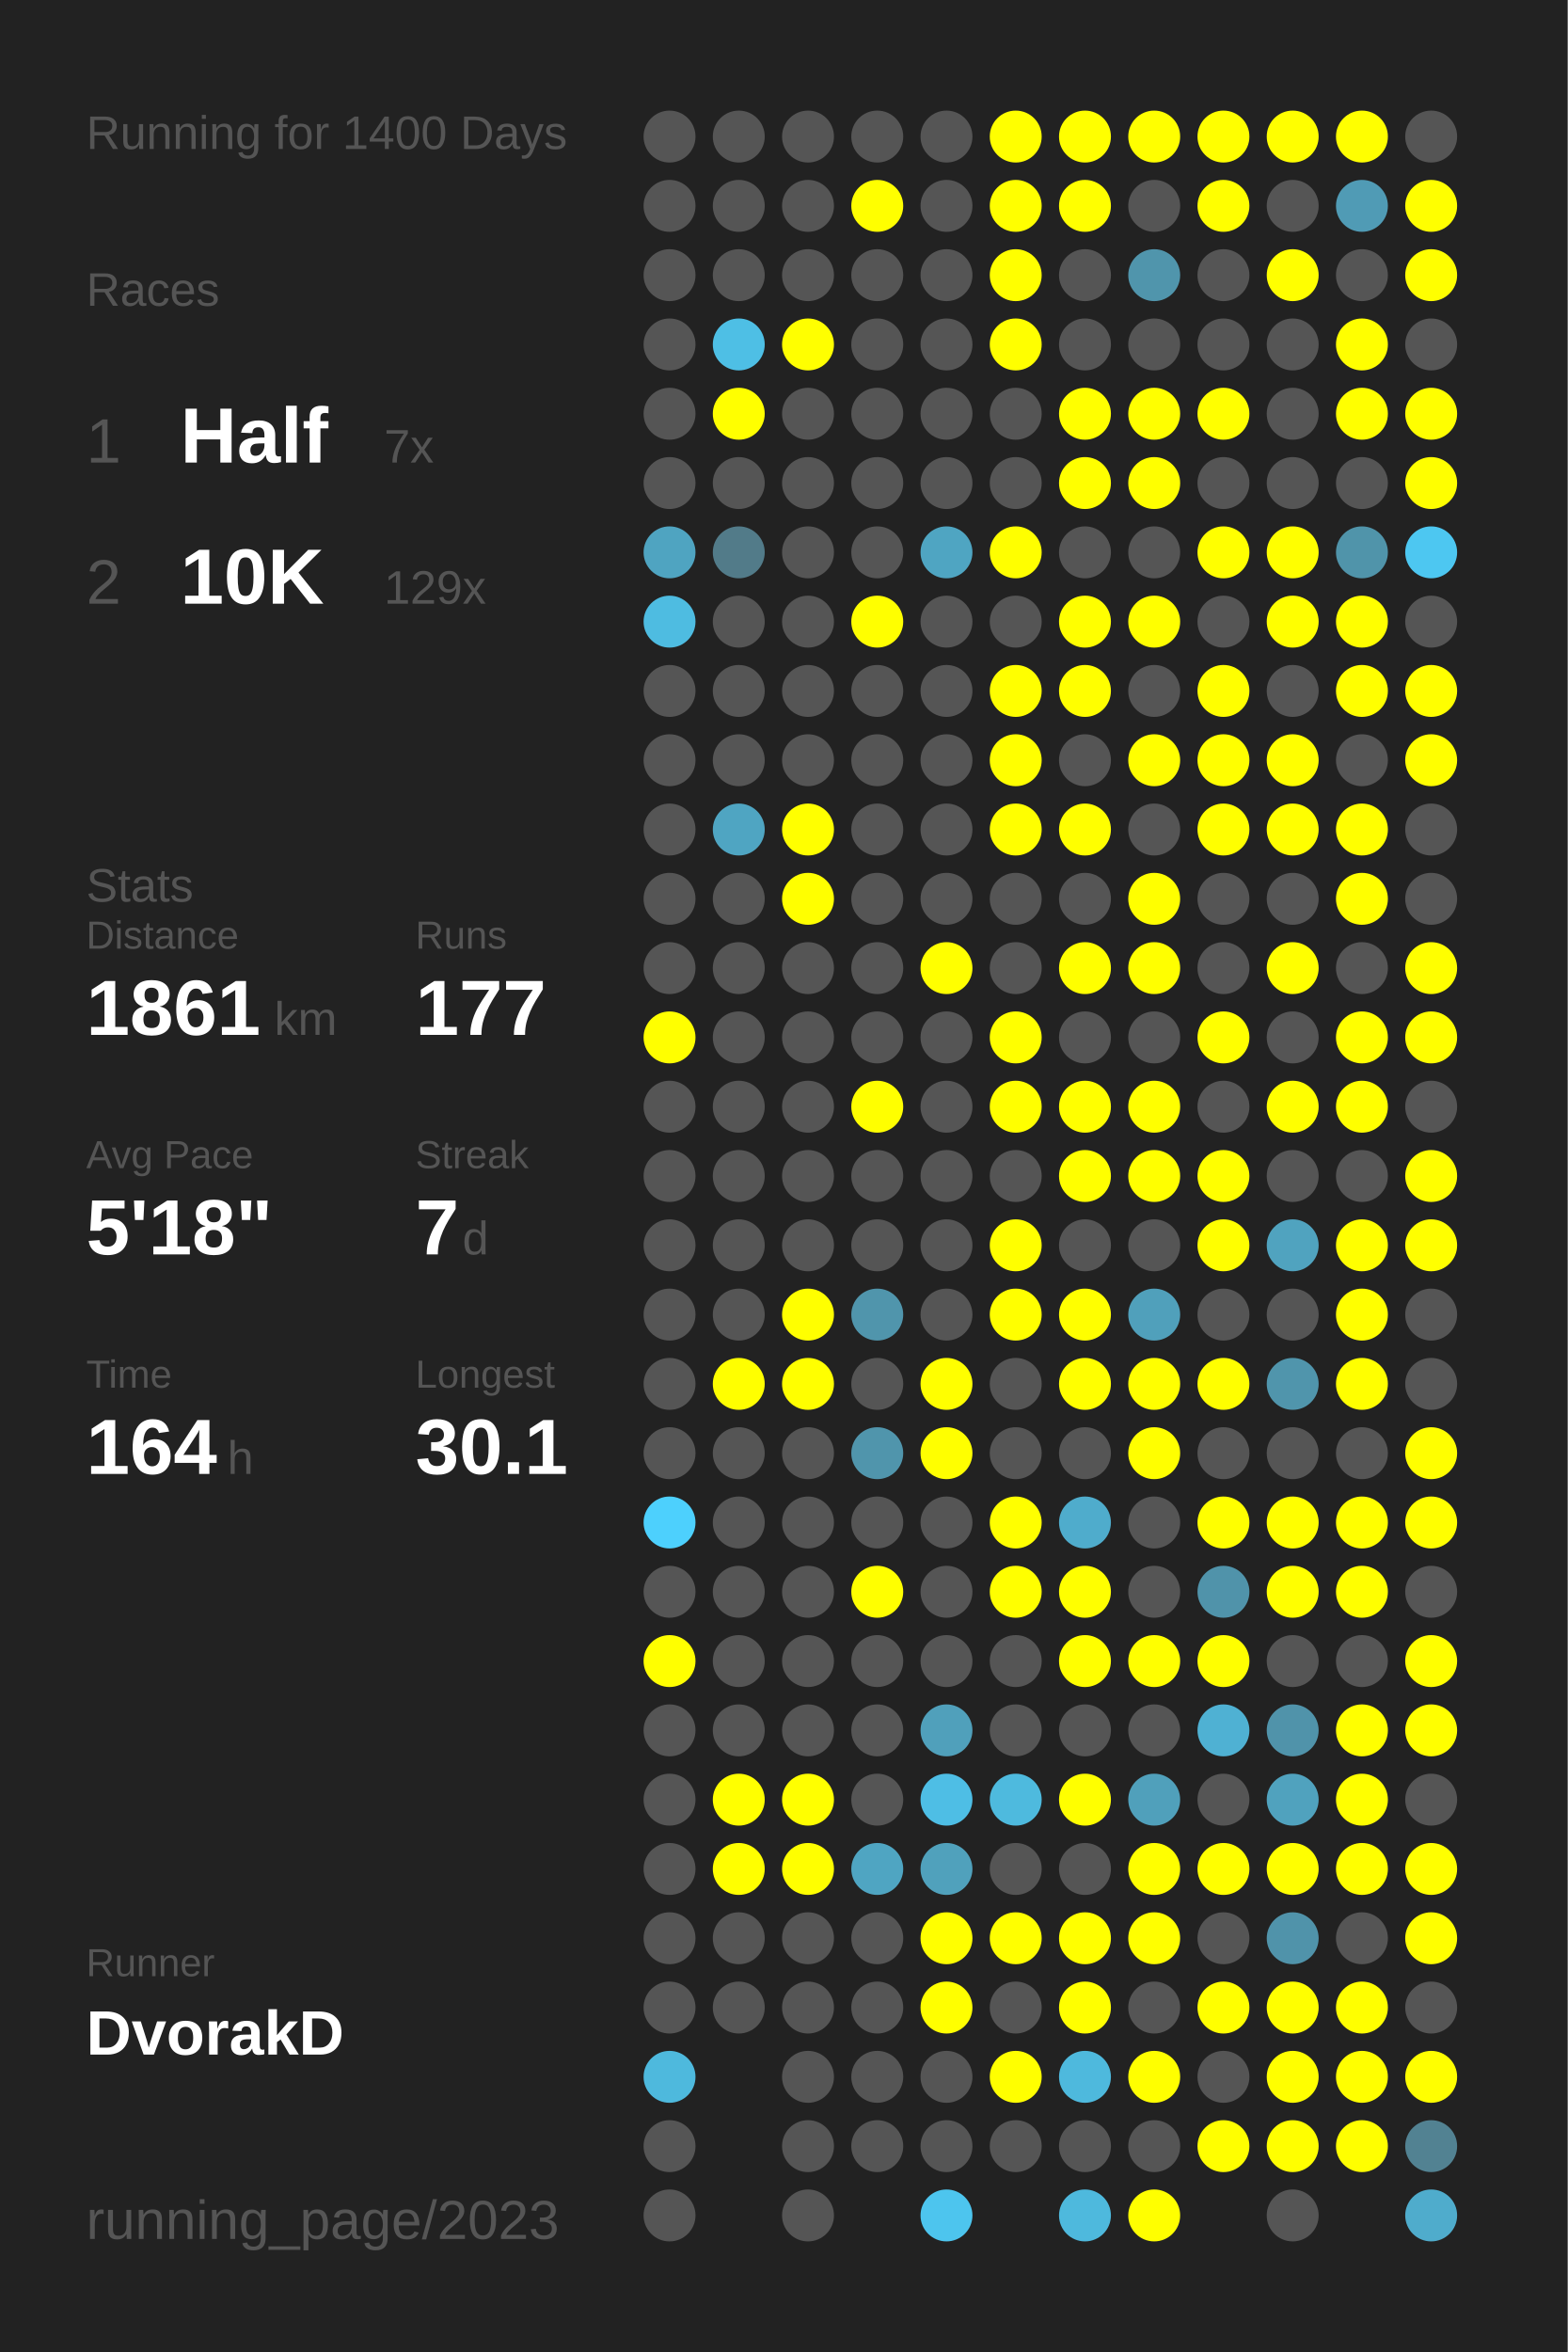
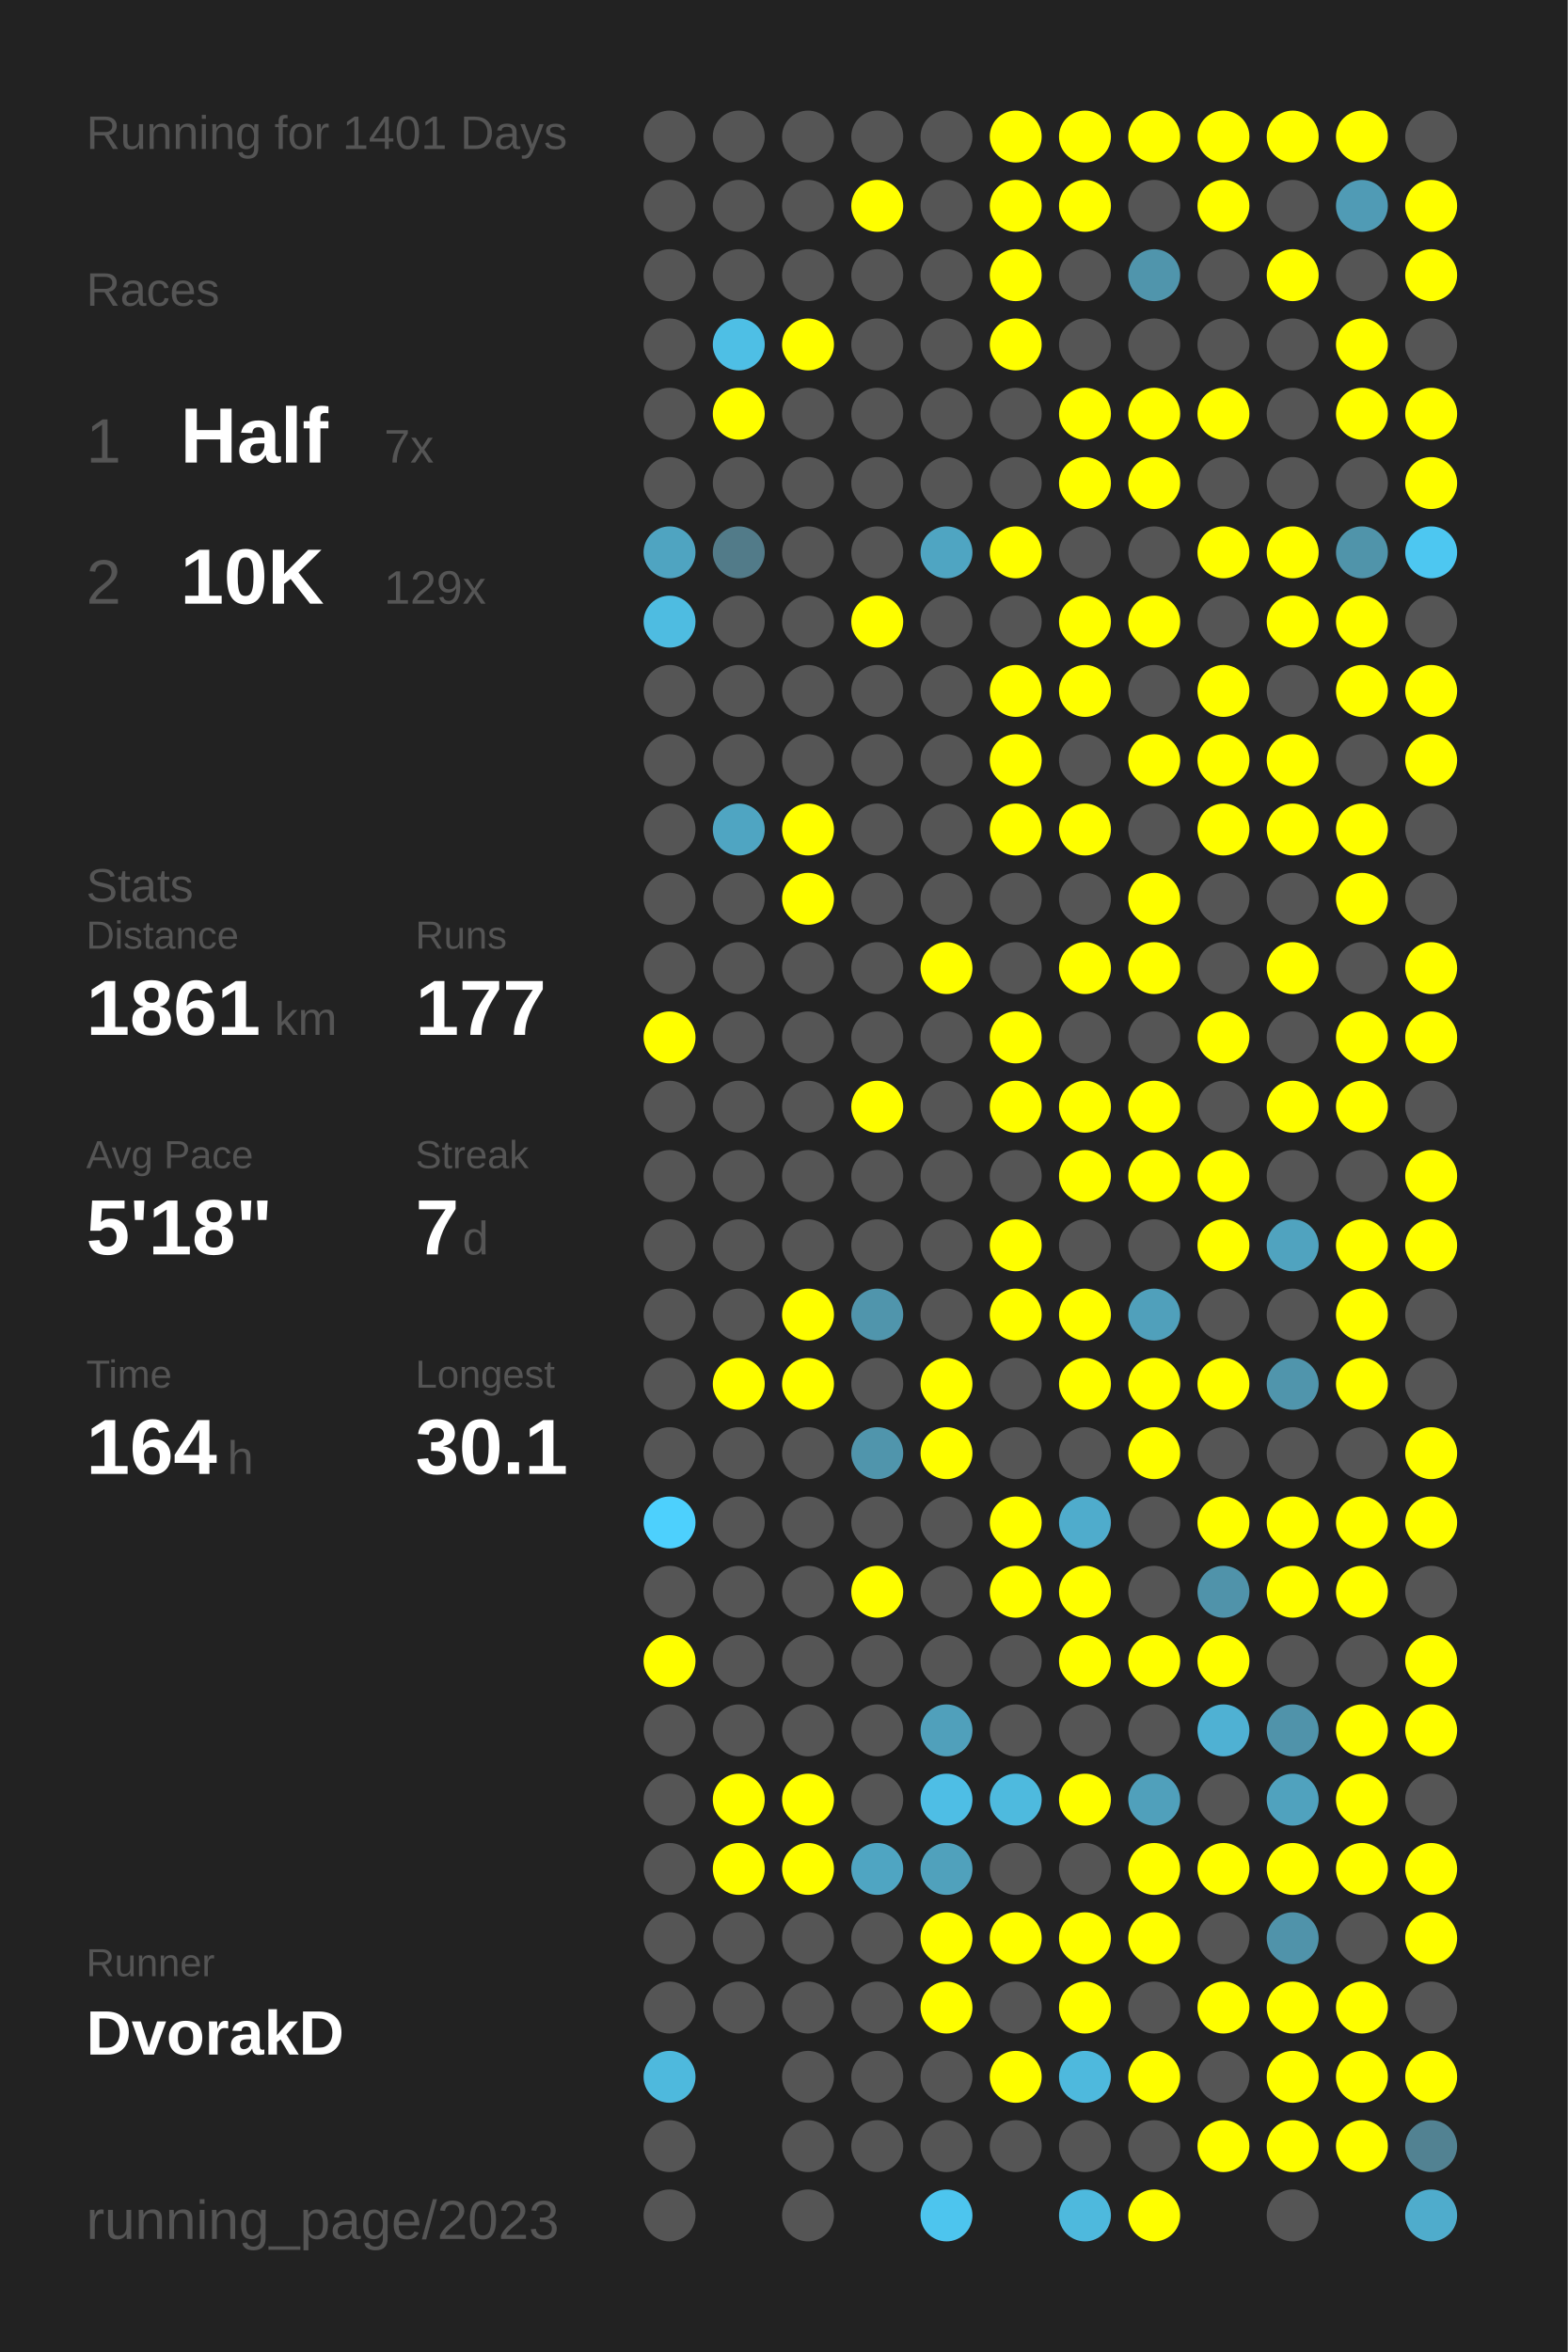
<svg xmlns="http://www.w3.org/2000/svg" baseProfile="full" height="300mm" version="1.1" viewBox="0,0,200,300" width="200mm">
  <defs />
  <rect fill="#222222" height="300" width="200" x="0" y="0" />
-   <text fill="#555555" style="font-size:6px; font-family:Arial;" x="11" y="19">Running for 1400 Days</text>
+   <text fill="#555555" style="font-size:6px; font-family:Arial;" x="11" y="19">Running for 1401 Days</text>
  <text fill="#555555" style="font-size:6px; font-family:Arial;" x="11" y="39">Races</text>
  <text fill="#555555" style="font-size:8px; font-family:Arial;" x="11" y="59">1</text>
  <text fill="#FFFFFF" style="font-size:10px; font-family:Arial; font-weight:bold;" x="23" y="59">Half</text>
  <text fill="#555555" style="font-size:6px; font-family:Arial;" x="49" y="59">7x</text>
  <text fill="#555555" style="font-size:8px; font-family:Arial;" x="11" y="77">2</text>
  <text fill="#FFFFFF" style="font-size:10px; font-family:Arial; font-weight:bold;" x="23" y="77">10K</text>
  <text fill="#555555" style="font-size:6px; font-family:Arial;" x="49" y="77">129x</text>
  <text fill="#555555" style="font-size:6px; font-family:Arial;" x="11" y="115">Stats</text>
  <text fill="#555555" style="font-size:5px; font-family:Arial;" x="11" y="121">Distance</text>
  <text fill="#FFFFFF" style="font-size:10px; font-family:Arial; font-weight:bold;" x="11" y="132">1861</text>
  <text fill="#555555" style="font-size:6px; font-family:Arial;" x="35" y="132">km</text>
  <text fill="#555555" style="font-size:5px; font-family:Arial;" x="53" y="121">Runs</text>
  <text fill="#FFFFFF" style="font-size:10px; font-family:Arial; font-weight:bold;" x="53" y="132">177</text>
  <text fill="#555555" style="font-size:5px; font-family:Arial;" x="11" y="149">Avg Pace</text>
  <text fill="#FFFFFF" style="font-size:10px; font-family:Arial; font-weight:bold;" x="11" y="160">5'18"</text>
  <text fill="#555555" style="font-size:5px; font-family:Arial;" x="53" y="149">Streak</text>
  <text fill="#FFFFFF" style="font-size:10px; font-family:Arial; font-weight:bold;" x="53" y="160">7</text>
  <text fill="#555555" style="font-size:6px; font-family:Arial;" x="59" y="160">d</text>
  <text fill="#555555" style="font-size:5px; font-family:Arial;" x="11" y="177">Time</text>
  <text fill="#FFFFFF" style="font-size:10px; font-family:Arial; font-weight:bold;" x="11" y="188">164</text>
  <text fill="#555555" style="font-size:6px; font-family:Arial;" x="29" y="188">h</text>
  <text fill="#555555" style="font-size:5px; font-family:Arial;" x="53" y="177">Longest</text>
  <text fill="#FFFFFF" style="font-size:10px; font-family:Arial; font-weight:bold;" x="53" y="188">30.1</text>
  <text fill="#555555" style="font-size:5px; font-family:Arial;" x="11" y="252.065">Runner</text>
  <text fill="#FFFFFF" style="font-size:8px; font-family:Arial; font-weight:bold;" x="11" y="262.065">DvorakD</text>
  <text fill="#555555" style="font-size:7px; font-family:Arial;" x="11" y="285.581">running_page/2023</text>
  <circle cx="85.417" cy="17.419" fill="#555555" r="3.312" />
  <circle cx="85.417" cy="26.258" fill="#555555" r="3.312" />
  <circle cx="85.417" cy="35.097" fill="#555555" r="3.312" />
  <circle cx="85.417" cy="43.935" fill="#555555" r="3.312" />
  <circle cx="85.417" cy="52.774" fill="#555555" r="3.312" />
  <circle cx="85.417" cy="61.613" fill="#555555" r="3.312" />
  <circle cx="85.417" cy="70.452" fill="#4fa4c1" r="3.312" />
  <circle cx="85.417" cy="79.29" fill="#4ebce1" r="3.312" />
  <circle cx="85.417" cy="88.129" fill="#555555" r="3.312" />
  <circle cx="85.417" cy="96.968" fill="#555555" r="3.312" />
  <circle cx="85.417" cy="105.806" fill="#555555" r="3.312" />
  <circle cx="85.417" cy="114.645" fill="#555555" r="3.312" />
  <circle cx="85.417" cy="123.484" fill="#555555" r="3.312" />
  <circle cx="85.417" cy="132.323" fill="#FFFF00" r="3.312" />
  <circle cx="85.417" cy="141.161" fill="#555555" r="3.312" />
  <circle cx="85.417" cy="150" fill="#555555" r="3.312" />
  <circle cx="85.417" cy="158.839" fill="#555555" r="3.312" />
  <circle cx="85.417" cy="167.677" fill="#555555" r="3.312" />
  <circle cx="85.417" cy="176.516" fill="#555555" r="3.312" />
  <circle cx="85.417" cy="185.355" fill="#555555" r="3.312" />
  <circle cx="85.417" cy="194.194" fill="#4dd0fd" r="3.312" />
  <circle cx="85.417" cy="203.032" fill="#555555" r="3.312" />
  <circle cx="85.417" cy="211.871" fill="#FFFF00" r="3.312" />
  <circle cx="85.417" cy="220.71" fill="#555555" r="3.312" />
  <circle cx="85.417" cy="229.548" fill="#555555" r="3.312" />
  <circle cx="85.417" cy="238.387" fill="#555555" r="3.312" />
  <circle cx="85.417" cy="247.226" fill="#555555" r="3.312" />
  <circle cx="85.417" cy="256.065" fill="#555555" r="3.312" />
  <circle cx="85.417" cy="264.903" fill="#4eb9dd" r="3.312" />
  <circle cx="85.417" cy="273.742" fill="#555555" r="3.312" />
  <circle cx="85.417" cy="282.581" fill="#555555" r="3.312" />
  <circle cx="94.25" cy="17.419" fill="#555555" r="3.312" />
  <circle cx="94.25" cy="26.258" fill="#555555" r="3.312" />
  <circle cx="94.25" cy="35.097" fill="#555555" r="3.312" />
  <circle cx="94.25" cy="43.935" fill="#4ebfe5" r="3.312" />
  <circle cx="94.25" cy="52.774" fill="#FFFF00" r="3.312" />
  <circle cx="94.25" cy="61.613" fill="#555555" r="3.312" />
  <circle cx="94.25" cy="70.452" fill="#527b89" r="3.312" />
  <circle cx="94.25" cy="79.29" fill="#555555" r="3.312" />
  <circle cx="94.25" cy="88.129" fill="#555555" r="3.312" />
  <circle cx="94.25" cy="96.968" fill="#555555" r="3.312" />
  <circle cx="94.25" cy="105.806" fill="#4fa5c2" r="3.312" />
  <circle cx="94.25" cy="114.645" fill="#555555" r="3.312" />
  <circle cx="94.25" cy="123.484" fill="#555555" r="3.312" />
  <circle cx="94.25" cy="132.323" fill="#555555" r="3.312" />
  <circle cx="94.25" cy="141.161" fill="#555555" r="3.312" />
  <circle cx="94.25" cy="150" fill="#555555" r="3.312" />
  <circle cx="94.25" cy="158.839" fill="#555555" r="3.312" />
  <circle cx="94.25" cy="167.677" fill="#555555" r="3.312" />
  <circle cx="94.25" cy="176.516" fill="#FFFF00" r="3.312" />
  <circle cx="94.25" cy="185.355" fill="#555555" r="3.312" />
  <circle cx="94.25" cy="194.194" fill="#555555" r="3.312" />
  <circle cx="94.25" cy="203.032" fill="#555555" r="3.312" />
  <circle cx="94.25" cy="211.871" fill="#555555" r="3.312" />
  <circle cx="94.25" cy="220.71" fill="#555555" r="3.312" />
  <circle cx="94.25" cy="229.548" fill="#FFFF00" r="3.312" />
  <circle cx="94.25" cy="238.387" fill="#FFFF00" r="3.312" />
  <circle cx="94.25" cy="247.226" fill="#555555" r="3.312" />
  <circle cx="94.25" cy="256.065" fill="#555555" r="3.312" />
  <circle cx="103.083" cy="17.419" fill="#555555" r="3.312" />
  <circle cx="103.083" cy="26.258" fill="#555555" r="3.312" />
  <circle cx="103.083" cy="35.097" fill="#555555" r="3.312" />
  <circle cx="103.083" cy="43.935" fill="#FFFF00" r="3.312" />
  <circle cx="103.083" cy="52.774" fill="#555555" r="3.312" />
  <circle cx="103.083" cy="61.613" fill="#555555" r="3.312" />
  <circle cx="103.083" cy="70.452" fill="#555555" r="3.312" />
  <circle cx="103.083" cy="79.29" fill="#555555" r="3.312" />
  <circle cx="103.083" cy="88.129" fill="#555555" r="3.312" />
  <circle cx="103.083" cy="96.968" fill="#555555" r="3.312" />
  <circle cx="103.083" cy="105.806" fill="#FFFF00" r="3.312" />
  <circle cx="103.083" cy="114.645" fill="#FFFF00" r="3.312" />
  <circle cx="103.083" cy="123.484" fill="#555555" r="3.312" />
  <circle cx="103.083" cy="132.323" fill="#555555" r="3.312" />
  <circle cx="103.083" cy="141.161" fill="#555555" r="3.312" />
  <circle cx="103.083" cy="150" fill="#555555" r="3.312" />
  <circle cx="103.083" cy="158.839" fill="#555555" r="3.312" />
  <circle cx="103.083" cy="167.677" fill="#FFFF00" r="3.312" />
  <circle cx="103.083" cy="176.516" fill="#FFFF00" r="3.312" />
  <circle cx="103.083" cy="185.355" fill="#555555" r="3.312" />
  <circle cx="103.083" cy="194.194" fill="#555555" r="3.312" />
  <circle cx="103.083" cy="203.032" fill="#555555" r="3.312" />
  <circle cx="103.083" cy="211.871" fill="#555555" r="3.312" />
  <circle cx="103.083" cy="220.71" fill="#555555" r="3.312" />
  <circle cx="103.083" cy="229.548" fill="#FFFF00" r="3.312" />
  <circle cx="103.083" cy="238.387" fill="#FFFF00" r="3.312" />
  <circle cx="103.083" cy="247.226" fill="#555555" r="3.312" />
  <circle cx="103.083" cy="256.065" fill="#555555" r="3.312" />
  <circle cx="103.083" cy="264.903" fill="#555555" r="3.312" />
  <circle cx="103.083" cy="273.742" fill="#555555" r="3.312" />
  <circle cx="103.083" cy="282.581" fill="#555555" r="3.312" />
  <circle cx="111.917" cy="17.419" fill="#555555" r="3.312" />
  <circle cx="111.917" cy="26.258" fill="#FFFF00" r="3.312" />
  <circle cx="111.917" cy="35.097" fill="#555555" r="3.312" />
  <circle cx="111.917" cy="43.935" fill="#555555" r="3.312" />
  <circle cx="111.917" cy="52.774" fill="#555555" r="3.312" />
  <circle cx="111.917" cy="61.613" fill="#555555" r="3.312" />
  <circle cx="111.917" cy="70.452" fill="#555555" r="3.312" />
  <circle cx="111.917" cy="79.29" fill="#FFFF00" r="3.312" />
  <circle cx="111.917" cy="88.129" fill="#555555" r="3.312" />
  <circle cx="111.917" cy="96.968" fill="#555555" r="3.312" />
  <circle cx="111.917" cy="105.806" fill="#555555" r="3.312" />
  <circle cx="111.917" cy="114.645" fill="#555555" r="3.312" />
  <circle cx="111.917" cy="123.484" fill="#555555" r="3.312" />
  <circle cx="111.917" cy="132.323" fill="#555555" r="3.312" />
  <circle cx="111.917" cy="141.161" fill="#FFFF00" r="3.312" />
  <circle cx="111.917" cy="150" fill="#555555" r="3.312" />
  <circle cx="111.917" cy="158.839" fill="#555555" r="3.312" />
  <circle cx="111.917" cy="167.677" fill="#5095ac" r="3.312" />
  <circle cx="111.917" cy="176.516" fill="#555555" r="3.312" />
  <circle cx="111.917" cy="185.355" fill="#5095ac" r="3.312" />
  <circle cx="111.917" cy="194.194" fill="#555555" r="3.312" />
  <circle cx="111.917" cy="203.032" fill="#FFFF00" r="3.312" />
  <circle cx="111.917" cy="211.871" fill="#555555" r="3.312" />
  <circle cx="111.917" cy="220.71" fill="#555555" r="3.312" />
  <circle cx="111.917" cy="229.548" fill="#555555" r="3.312" />
  <circle cx="111.917" cy="238.387" fill="#4fa5c2" r="3.312" />
  <circle cx="111.917" cy="247.226" fill="#555555" r="3.312" />
  <circle cx="111.917" cy="256.065" fill="#555555" r="3.312" />
  <circle cx="111.917" cy="264.903" fill="#555555" r="3.312" />
  <circle cx="111.917" cy="273.742" fill="#555555" r="3.312" />
  <circle cx="120.75" cy="17.419" fill="#555555" r="3.312" />
  <circle cx="120.75" cy="26.258" fill="#555555" r="3.312" />
  <circle cx="120.75" cy="35.097" fill="#555555" r="3.312" />
  <circle cx="120.75" cy="43.935" fill="#555555" r="3.312" />
  <circle cx="120.75" cy="52.774" fill="#555555" r="3.312" />
  <circle cx="120.75" cy="61.613" fill="#555555" r="3.312" />
  <circle cx="120.75" cy="70.452" fill="#4fa5c2" r="3.312" />
  <circle cx="120.75" cy="79.29" fill="#555555" r="3.312" />
  <circle cx="120.75" cy="88.129" fill="#555555" r="3.312" />
  <circle cx="120.75" cy="96.968" fill="#555555" r="3.312" />
  <circle cx="120.75" cy="105.806" fill="#555555" r="3.312" />
  <circle cx="120.75" cy="114.645" fill="#555555" r="3.312" />
  <circle cx="120.75" cy="123.484" fill="#FFFF00" r="3.312" />
  <circle cx="120.75" cy="132.323" fill="#555555" r="3.312" />
  <circle cx="120.75" cy="141.161" fill="#555555" r="3.312" />
  <circle cx="120.75" cy="150" fill="#555555" r="3.312" />
  <circle cx="120.75" cy="158.839" fill="#555555" r="3.312" />
  <circle cx="120.75" cy="167.677" fill="#555555" r="3.312" />
  <circle cx="120.75" cy="176.516" fill="#FFFF00" r="3.312" />
  <circle cx="120.75" cy="185.355" fill="#FFFF00" r="3.312" />
  <circle cx="120.75" cy="194.194" fill="#555555" r="3.312" />
  <circle cx="120.75" cy="203.032" fill="#555555" r="3.312" />
  <circle cx="120.75" cy="211.871" fill="#555555" r="3.312" />
  <circle cx="120.75" cy="220.71" fill="#50a0bb" r="3.312" />
  <circle cx="120.75" cy="229.548" fill="#4ebee5" r="3.312" />
  <circle cx="120.75" cy="238.387" fill="#50a1bc" r="3.312" />
  <circle cx="120.75" cy="247.226" fill="#FFFF00" r="3.312" />
  <circle cx="120.75" cy="256.065" fill="#FFFF00" r="3.312" />
  <circle cx="120.75" cy="264.903" fill="#555555" r="3.312" />
  <circle cx="120.75" cy="273.742" fill="#555555" r="3.312" />
  <circle cx="120.75" cy="282.581" fill="#4dc5ee" r="3.312" />
  <circle cx="129.583" cy="17.419" fill="#FFFF00" r="3.312" />
  <circle cx="129.583" cy="26.258" fill="#FFFF00" r="3.312" />
  <circle cx="129.583" cy="35.097" fill="#FFFF00" r="3.312" />
  <circle cx="129.583" cy="43.935" fill="#FFFF00" r="3.312" />
  <circle cx="129.583" cy="52.774" fill="#555555" r="3.312" />
  <circle cx="129.583" cy="61.613" fill="#555555" r="3.312" />
  <circle cx="129.583" cy="70.452" fill="#FFFF00" r="3.312" />
  <circle cx="129.583" cy="79.29" fill="#555555" r="3.312" />
  <circle cx="129.583" cy="88.129" fill="#FFFF00" r="3.312" />
  <circle cx="129.583" cy="96.968" fill="#FFFF00" r="3.312" />
  <circle cx="129.583" cy="105.806" fill="#FFFF00" r="3.312" />
  <circle cx="129.583" cy="114.645" fill="#555555" r="3.312" />
  <circle cx="129.583" cy="123.484" fill="#555555" r="3.312" />
  <circle cx="129.583" cy="132.323" fill="#FFFF00" r="3.312" />
  <circle cx="129.583" cy="141.161" fill="#FFFF00" r="3.312" />
  <circle cx="129.583" cy="150" fill="#555555" r="3.312" />
  <circle cx="129.583" cy="158.839" fill="#FFFF00" r="3.312" />
  <circle cx="129.583" cy="167.677" fill="#FFFF00" r="3.312" />
  <circle cx="129.583" cy="176.516" fill="#555555" r="3.312" />
  <circle cx="129.583" cy="185.355" fill="#555555" r="3.312" />
  <circle cx="129.583" cy="194.194" fill="#FFFF00" r="3.312" />
  <circle cx="129.583" cy="203.032" fill="#FFFF00" r="3.312" />
  <circle cx="129.583" cy="211.871" fill="#555555" r="3.312" />
  <circle cx="129.583" cy="220.71" fill="#555555" r="3.312" />
  <circle cx="129.583" cy="229.548" fill="#4ebade" r="3.312" />
  <circle cx="129.583" cy="238.387" fill="#555555" r="3.312" />
  <circle cx="129.583" cy="247.226" fill="#FFFF00" r="3.312" />
  <circle cx="129.583" cy="256.065" fill="#555555" r="3.312" />
  <circle cx="129.583" cy="264.903" fill="#FFFF00" r="3.312" />
  <circle cx="129.583" cy="273.742" fill="#555555" r="3.312" />
  <circle cx="138.417" cy="17.419" fill="#FFFF00" r="3.312" />
  <circle cx="138.417" cy="26.258" fill="#FFFF00" r="3.312" />
  <circle cx="138.417" cy="35.097" fill="#555555" r="3.312" />
  <circle cx="138.417" cy="43.935" fill="#555555" r="3.312" />
  <circle cx="138.417" cy="52.774" fill="#FFFF00" r="3.312" />
  <circle cx="138.417" cy="61.613" fill="#FFFF00" r="3.312" />
  <circle cx="138.417" cy="70.452" fill="#555555" r="3.312" />
  <circle cx="138.417" cy="79.29" fill="#FFFF00" r="3.312" />
  <circle cx="138.417" cy="88.129" fill="#FFFF00" r="3.312" />
  <circle cx="138.417" cy="96.968" fill="#555555" r="3.312" />
  <circle cx="138.417" cy="105.806" fill="#FFFF00" r="3.312" />
  <circle cx="138.417" cy="114.645" fill="#555555" r="3.312" />
  <circle cx="138.417" cy="123.484" fill="#FFFF00" r="3.312" />
  <circle cx="138.417" cy="132.323" fill="#555555" r="3.312" />
  <circle cx="138.417" cy="141.161" fill="#FFFF00" r="3.312" />
  <circle cx="138.417" cy="150" fill="#FFFF00" r="3.312" />
  <circle cx="138.417" cy="158.839" fill="#555555" r="3.312" />
  <circle cx="138.417" cy="167.677" fill="#FFFF00" r="3.312" />
  <circle cx="138.417" cy="176.516" fill="#FFFF00" r="3.312" />
  <circle cx="138.417" cy="185.355" fill="#555555" r="3.312" />
  <circle cx="138.417" cy="194.194" fill="#4faccc" r="3.312" />
  <circle cx="138.417" cy="203.032" fill="#FFFF00" r="3.312" />
  <circle cx="138.417" cy="211.871" fill="#FFFF00" r="3.312" />
  <circle cx="138.417" cy="220.71" fill="#555555" r="3.312" />
  <circle cx="138.417" cy="229.548" fill="#FFFF00" r="3.312" />
  <circle cx="138.417" cy="238.387" fill="#555555" r="3.312" />
  <circle cx="138.417" cy="247.226" fill="#FFFF00" r="3.312" />
  <circle cx="138.417" cy="256.065" fill="#FFFF00" r="3.312" />
  <circle cx="138.417" cy="264.903" fill="#4eb9dd" r="3.312" />
  <circle cx="138.417" cy="273.742" fill="#555555" r="3.312" />
  <circle cx="138.417" cy="282.581" fill="#4eb9dd" r="3.312" />
  <circle cx="147.25" cy="17.419" fill="#FFFF00" r="3.312" />
  <circle cx="147.25" cy="26.258" fill="#555555" r="3.312" />
  <circle cx="147.25" cy="35.097" fill="#5095ac" r="3.312" />
  <circle cx="147.25" cy="43.935" fill="#555555" r="3.312" />
  <circle cx="147.25" cy="52.774" fill="#FFFF00" r="3.312" />
  <circle cx="147.25" cy="61.613" fill="#FFFF00" r="3.312" />
  <circle cx="147.25" cy="70.452" fill="#555555" r="3.312" />
  <circle cx="147.25" cy="79.29" fill="#FFFF00" r="3.312" />
  <circle cx="147.25" cy="88.129" fill="#555555" r="3.312" />
  <circle cx="147.25" cy="96.968" fill="#FFFF00" r="3.312" />
  <circle cx="147.25" cy="105.806" fill="#555555" r="3.312" />
  <circle cx="147.25" cy="114.645" fill="#FFFF00" r="3.312" />
  <circle cx="147.25" cy="123.484" fill="#FFFF00" r="3.312" />
  <circle cx="147.25" cy="132.323" fill="#555555" r="3.312" />
  <circle cx="147.25" cy="141.161" fill="#FFFF00" r="3.312" />
  <circle cx="147.25" cy="150" fill="#FFFF00" r="3.312" />
  <circle cx="147.25" cy="158.839" fill="#555555" r="3.312" />
  <circle cx="147.25" cy="167.677" fill="#50a0bb" r="3.312" />
  <circle cx="147.25" cy="176.516" fill="#FFFF00" r="3.312" />
  <circle cx="147.25" cy="185.355" fill="#FFFF00" r="3.312" />
  <circle cx="147.25" cy="194.194" fill="#555555" r="3.312" />
  <circle cx="147.25" cy="203.032" fill="#555555" r="3.312" />
  <circle cx="147.25" cy="211.871" fill="#FFFF00" r="3.312" />
  <circle cx="147.25" cy="220.71" fill="#555555" r="3.312" />
  <circle cx="147.25" cy="229.548" fill="#50a0bb" r="3.312" />
  <circle cx="147.25" cy="238.387" fill="#FFFF00" r="3.312" />
  <circle cx="147.25" cy="247.226" fill="#FFFF00" r="3.312" />
  <circle cx="147.25" cy="256.065" fill="#555555" r="3.312" />
  <circle cx="147.25" cy="264.903" fill="#FFFF00" r="3.312" />
  <circle cx="147.25" cy="273.742" fill="#555555" r="3.312" />
  <circle cx="147.25" cy="282.581" fill="#FFFF00" r="3.312" />
  <circle cx="156.083" cy="17.419" fill="#FFFF00" r="3.312" />
  <circle cx="156.083" cy="26.258" fill="#FFFF00" r="3.312" />
  <circle cx="156.083" cy="35.097" fill="#555555" r="3.312" />
  <circle cx="156.083" cy="43.935" fill="#555555" r="3.312" />
  <circle cx="156.083" cy="52.774" fill="#FFFF00" r="3.312" />
  <circle cx="156.083" cy="61.613" fill="#555555" r="3.312" />
  <circle cx="156.083" cy="70.452" fill="#FFFF00" r="3.312" />
  <circle cx="156.083" cy="79.29" fill="#555555" r="3.312" />
  <circle cx="156.083" cy="88.129" fill="#FFFF00" r="3.312" />
  <circle cx="156.083" cy="96.968" fill="#FFFF00" r="3.312" />
  <circle cx="156.083" cy="105.806" fill="#FFFF00" r="3.312" />
  <circle cx="156.083" cy="114.645" fill="#555555" r="3.312" />
  <circle cx="156.083" cy="123.484" fill="#555555" r="3.312" />
  <circle cx="156.083" cy="132.323" fill="#FFFF00" r="3.312" />
  <circle cx="156.083" cy="141.161" fill="#555555" r="3.312" />
  <circle cx="156.083" cy="150" fill="#FFFF00" r="3.312" />
  <circle cx="156.083" cy="158.839" fill="#FFFF00" r="3.312" />
  <circle cx="156.083" cy="167.677" fill="#555555" r="3.312" />
  <circle cx="156.083" cy="176.516" fill="#FFFF00" r="3.312" />
  <circle cx="156.083" cy="185.355" fill="#555555" r="3.312" />
  <circle cx="156.083" cy="194.194" fill="#FFFF00" r="3.312" />
  <circle cx="156.083" cy="203.032" fill="#5093aa" r="3.312" />
  <circle cx="156.083" cy="211.871" fill="#FFFF00" r="3.312" />
  <circle cx="156.083" cy="220.71" fill="#4fb1d3" r="3.312" />
  <circle cx="156.083" cy="229.548" fill="#555555" r="3.312" />
  <circle cx="156.083" cy="238.387" fill="#FFFF00" r="3.312" />
  <circle cx="156.083" cy="247.226" fill="#555555" r="3.312" />
  <circle cx="156.083" cy="256.065" fill="#FFFF00" r="3.312" />
  <circle cx="156.083" cy="264.903" fill="#555555" r="3.312" />
  <circle cx="156.083" cy="273.742" fill="#FFFF00" r="3.312" />
  <circle cx="164.917" cy="17.419" fill="#FFFF00" r="3.312" />
  <circle cx="164.917" cy="26.258" fill="#555555" r="3.312" />
  <circle cx="164.917" cy="35.097" fill="#FFFF00" r="3.312" />
  <circle cx="164.917" cy="43.935" fill="#555555" r="3.312" />
  <circle cx="164.917" cy="52.774" fill="#555555" r="3.312" />
  <circle cx="164.917" cy="61.613" fill="#555555" r="3.312" />
  <circle cx="164.917" cy="70.452" fill="#FFFF00" r="3.312" />
  <circle cx="164.917" cy="79.29" fill="#FFFF00" r="3.312" />
  <circle cx="164.917" cy="88.129" fill="#555555" r="3.312" />
  <circle cx="164.917" cy="96.968" fill="#FFFF00" r="3.312" />
  <circle cx="164.917" cy="105.806" fill="#FFFF00" r="3.312" />
  <circle cx="164.917" cy="114.645" fill="#555555" r="3.312" />
  <circle cx="164.917" cy="123.484" fill="#FFFF00" r="3.312" />
  <circle cx="164.917" cy="132.323" fill="#555555" r="3.312" />
  <circle cx="164.917" cy="141.161" fill="#FFFF00" r="3.312" />
  <circle cx="164.917" cy="150" fill="#555555" r="3.312" />
  <circle cx="164.917" cy="158.839" fill="#50a3bf" r="3.312" />
  <circle cx="164.917" cy="167.677" fill="#555555" r="3.312" />
  <circle cx="164.917" cy="176.516" fill="#5095ac" r="3.312" />
  <circle cx="164.917" cy="185.355" fill="#555555" r="3.312" />
  <circle cx="164.917" cy="194.194" fill="#FFFF00" r="3.312" />
  <circle cx="164.917" cy="203.032" fill="#FFFF00" r="3.312" />
  <circle cx="164.917" cy="211.871" fill="#555555" r="3.312" />
  <circle cx="164.917" cy="220.71" fill="#5093aa" r="3.312" />
  <circle cx="164.917" cy="229.548" fill="#50a2be" r="3.312" />
  <circle cx="164.917" cy="238.387" fill="#FFFF00" r="3.312" />
  <circle cx="164.917" cy="247.226" fill="#5093aa" r="3.312" />
  <circle cx="164.917" cy="256.065" fill="#FFFF00" r="3.312" />
  <circle cx="164.917" cy="264.903" fill="#FFFF00" r="3.312" />
  <circle cx="164.917" cy="273.742" fill="#FFFF00" r="3.312" />
  <circle cx="164.917" cy="282.581" fill="#555555" r="3.312" />
  <circle cx="173.75" cy="17.419" fill="#FFFF00" r="3.312" />
  <circle cx="173.75" cy="26.258" fill="#509bb5" r="3.312" />
  <circle cx="173.75" cy="35.097" fill="#555555" r="3.312" />
  <circle cx="173.75" cy="43.935" fill="#FFFF00" r="3.312" />
  <circle cx="173.75" cy="52.774" fill="#FFFF00" r="3.312" />
  <circle cx="173.75" cy="61.613" fill="#555555" r="3.312" />
  <circle cx="173.75" cy="70.452" fill="#5094aa" r="3.312" />
  <circle cx="173.75" cy="79.29" fill="#FFFF00" r="3.312" />
  <circle cx="173.75" cy="88.129" fill="#FFFF00" r="3.312" />
  <circle cx="173.75" cy="96.968" fill="#555555" r="3.312" />
  <circle cx="173.75" cy="105.806" fill="#FFFF00" r="3.312" />
  <circle cx="173.75" cy="114.645" fill="#FFFF00" r="3.312" />
  <circle cx="173.75" cy="123.484" fill="#555555" r="3.312" />
  <circle cx="173.75" cy="132.323" fill="#FFFF00" r="3.312" />
  <circle cx="173.75" cy="141.161" fill="#FFFF00" r="3.312" />
  <circle cx="173.75" cy="150" fill="#555555" r="3.312" />
  <circle cx="173.75" cy="158.839" fill="#FFFF00" r="3.312" />
  <circle cx="173.75" cy="167.677" fill="#FFFF00" r="3.312" />
  <circle cx="173.75" cy="176.516" fill="#FFFF00" r="3.312" />
  <circle cx="173.75" cy="185.355" fill="#555555" r="3.312" />
  <circle cx="173.75" cy="194.194" fill="#FFFF00" r="3.312" />
  <circle cx="173.75" cy="203.032" fill="#FFFF00" r="3.312" />
  <circle cx="173.75" cy="211.871" fill="#555555" r="3.312" />
  <circle cx="173.75" cy="220.71" fill="#FFFF00" r="3.312" />
  <circle cx="173.75" cy="229.548" fill="#FFFF00" r="3.312" />
  <circle cx="173.75" cy="238.387" fill="#FFFF00" r="3.312" />
  <circle cx="173.75" cy="247.226" fill="#555555" r="3.312" />
  <circle cx="173.75" cy="256.065" fill="#FFFF00" r="3.312" />
  <circle cx="173.75" cy="264.903" fill="#FFFF00" r="3.312" />
  <circle cx="173.75" cy="273.742" fill="#FFFF00" r="3.312" />
  <circle cx="182.583" cy="17.419" fill="#555555" r="3.312" />
  <circle cx="182.583" cy="26.258" fill="#FFFF00" r="3.312" />
  <circle cx="182.583" cy="35.097" fill="#FFFF00" r="3.312" />
  <circle cx="182.583" cy="43.935" fill="#555555" r="3.312" />
  <circle cx="182.583" cy="52.774" fill="#FFFF00" r="3.312" />
  <circle cx="182.583" cy="61.613" fill="#FFFF00" r="3.312" />
  <circle cx="182.583" cy="70.452" fill="#4dc7f1" r="3.312" />
  <circle cx="182.583" cy="79.29" fill="#555555" r="3.312" />
  <circle cx="182.583" cy="88.129" fill="#FFFF00" r="3.312" />
  <circle cx="182.583" cy="96.968" fill="#FFFF00" r="3.312" />
  <circle cx="182.583" cy="105.806" fill="#555555" r="3.312" />
  <circle cx="182.583" cy="114.645" fill="#555555" r="3.312" />
  <circle cx="182.583" cy="123.484" fill="#FFFF00" r="3.312" />
  <circle cx="182.583" cy="132.323" fill="#FFFF00" r="3.312" />
  <circle cx="182.583" cy="141.161" fill="#555555" r="3.312" />
  <circle cx="182.583" cy="150" fill="#FFFF00" r="3.312" />
  <circle cx="182.583" cy="158.839" fill="#FFFF00" r="3.312" />
  <circle cx="182.583" cy="167.677" fill="#555555" r="3.312" />
  <circle cx="182.583" cy="176.516" fill="#555555" r="3.312" />
  <circle cx="182.583" cy="185.355" fill="#FFFF00" r="3.312" />
  <circle cx="182.583" cy="194.194" fill="#FFFF00" r="3.312" />
  <circle cx="182.583" cy="203.032" fill="#555555" r="3.312" />
  <circle cx="182.583" cy="211.871" fill="#FFFF00" r="3.312" />
  <circle cx="182.583" cy="220.71" fill="#FFFF00" r="3.312" />
  <circle cx="182.583" cy="229.548" fill="#555555" r="3.312" />
  <circle cx="182.583" cy="238.387" fill="#FFFF00" r="3.312" />
  <circle cx="182.583" cy="247.226" fill="#FFFF00" r="3.312" />
  <circle cx="182.583" cy="256.065" fill="#555555" r="3.312" />
  <circle cx="182.583" cy="264.903" fill="#FFFF00" r="3.312" />
  <circle cx="182.583" cy="273.742" fill="#528292" r="3.312" />
  <circle cx="182.583" cy="282.581" fill="#4faccc" r="3.312" />
</svg>
